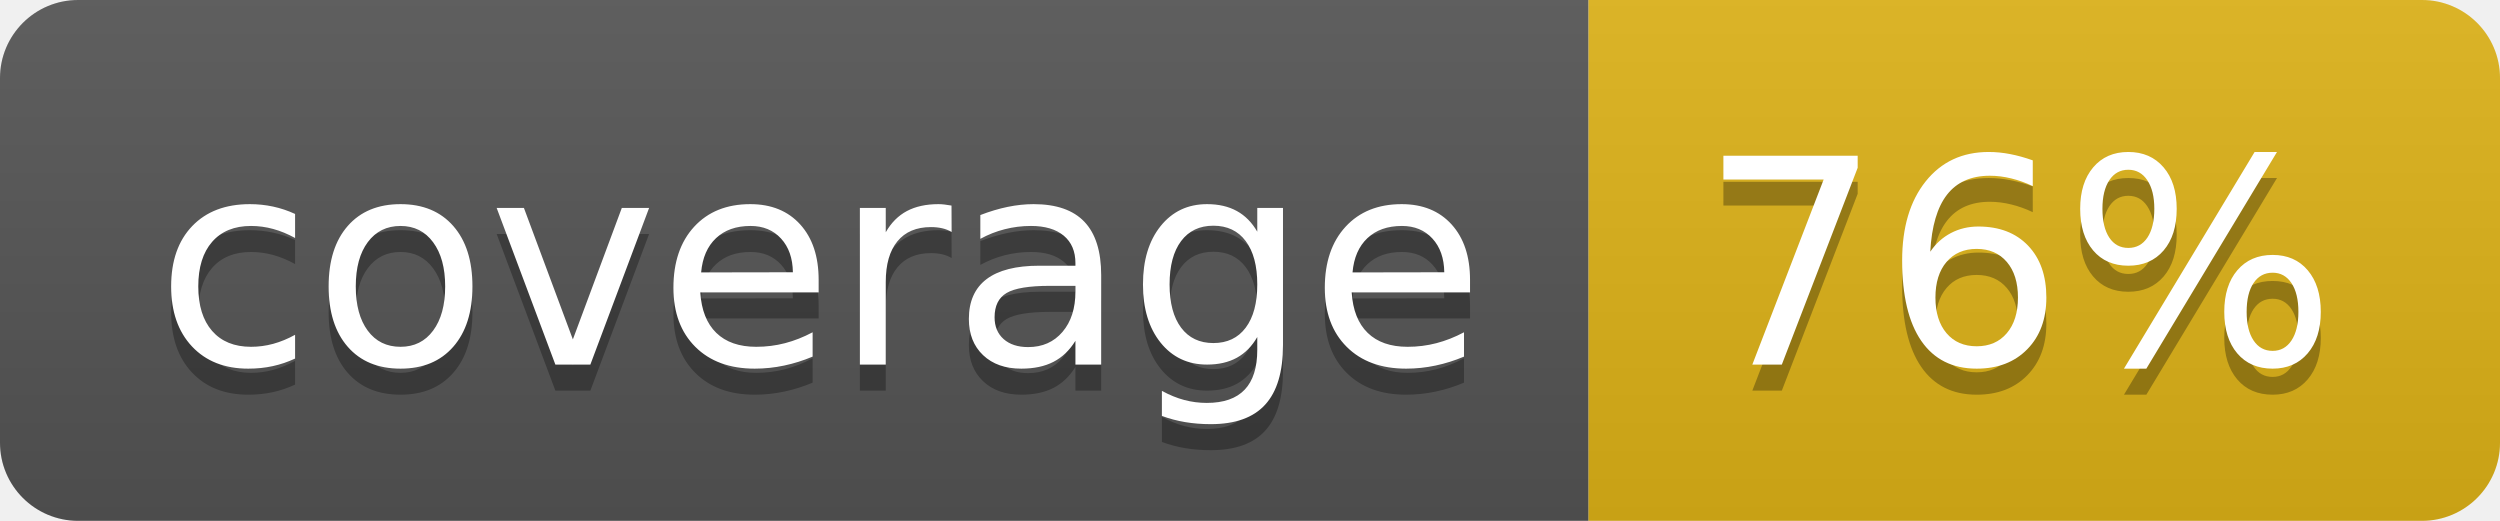
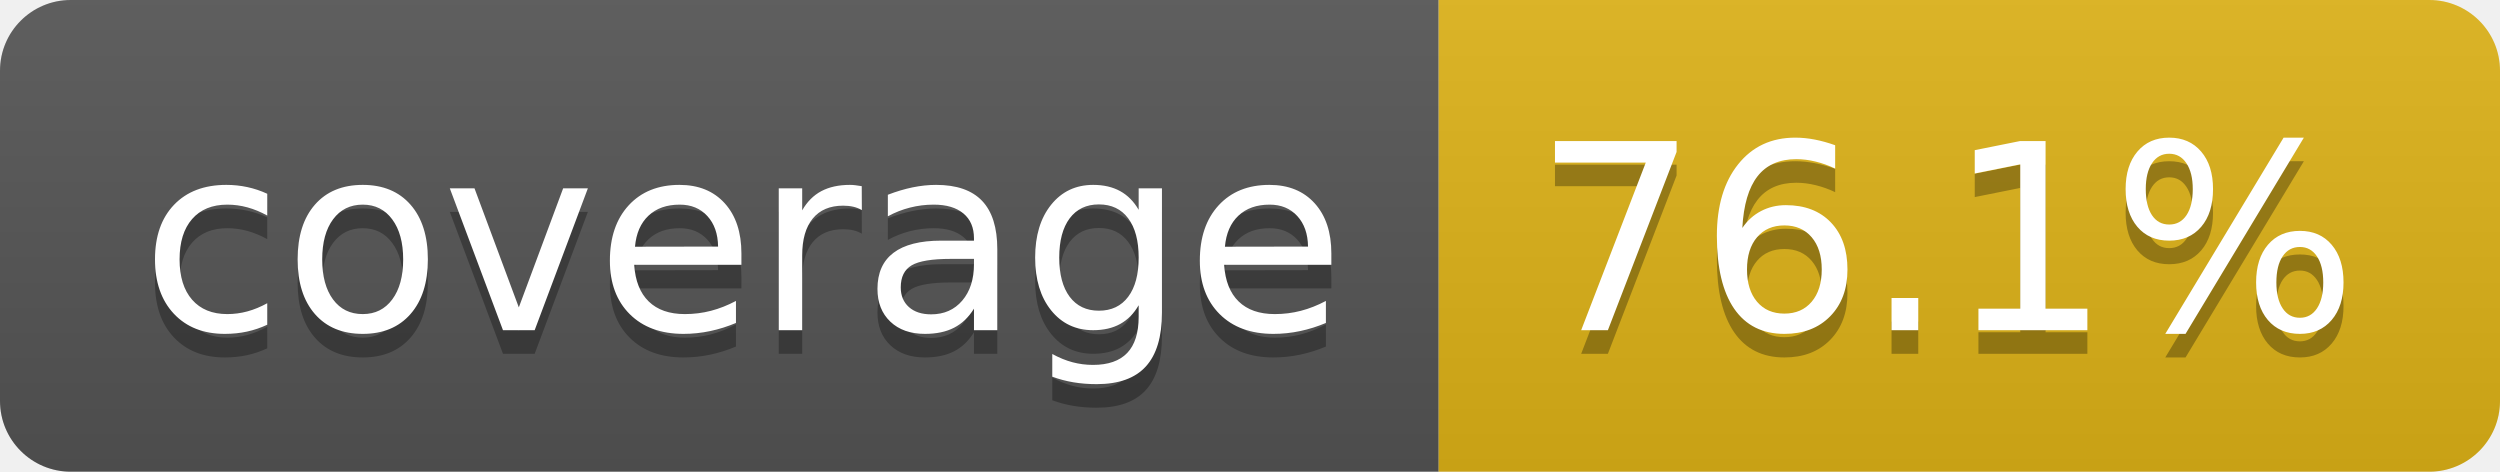
- <svg xmlns="http://www.w3.org/2000/svg" width="96" height="20" role="img" aria-label="coverage: 76%">
+ <svg xmlns="http://www.w3.org/2000/svg" width="106" height="20" role="img" aria-label="coverage: 76.1%">
  <linearGradient id="s" x2="0" y2="100%">
    <stop offset="0" stop-color="#bbb" stop-opacity=".1" />
    <stop offset="1" stop-opacity=".1" />
  </linearGradient>
  <clipPath id="r">
-     <rect width="96" height="20" rx="3" fill="#fff" />
+     <rect width="106" height="20" rx="3" fill="#fff" />
  </clipPath>
  <g clip-path="url(#r)">
    <rect width="61" height="20" fill="#555" />
-     <rect x="61" width="35" height="20" fill="#dfb317" />
-     <rect width="96" height="20" fill="url(#s)" />
+     <rect x="61" width="45" height="20" fill="#dfb317" />
+     <rect width="106" height="20" fill="url(#s)" />
  </g>
  <g fill="#fff" text-anchor="middle" font-family="Verdana,Geneva,DejaVu Sans,sans-serif" text-rendering="geometricPrecision" font-size="110">
    <text aria-hidden="true" x="315" y="150" fill="#010101" fill-opacity=".3" transform="scale(.1)" textLength="510">coverage</text>
    <text x="315" y="140" transform="scale(.1)" fill="#fff" textLength="510">coverage</text>
-     <text aria-hidden="true" x="775" y="150" fill="#010101" fill-opacity=".3" transform="scale(.1)" textLength="245">76%</text>
-     <text x="775" y="140" transform="scale(.1)" fill="#fff" textLength="245">76%</text>
+     <text aria-hidden="true" x="825" y="150" fill="#010101" fill-opacity=".3" transform="scale(.1)" textLength="350">76.1%</text>
+     <text x="825" y="140" transform="scale(.1)" fill="#fff" textLength="350">76.1%</text>
  </g>
</svg>
